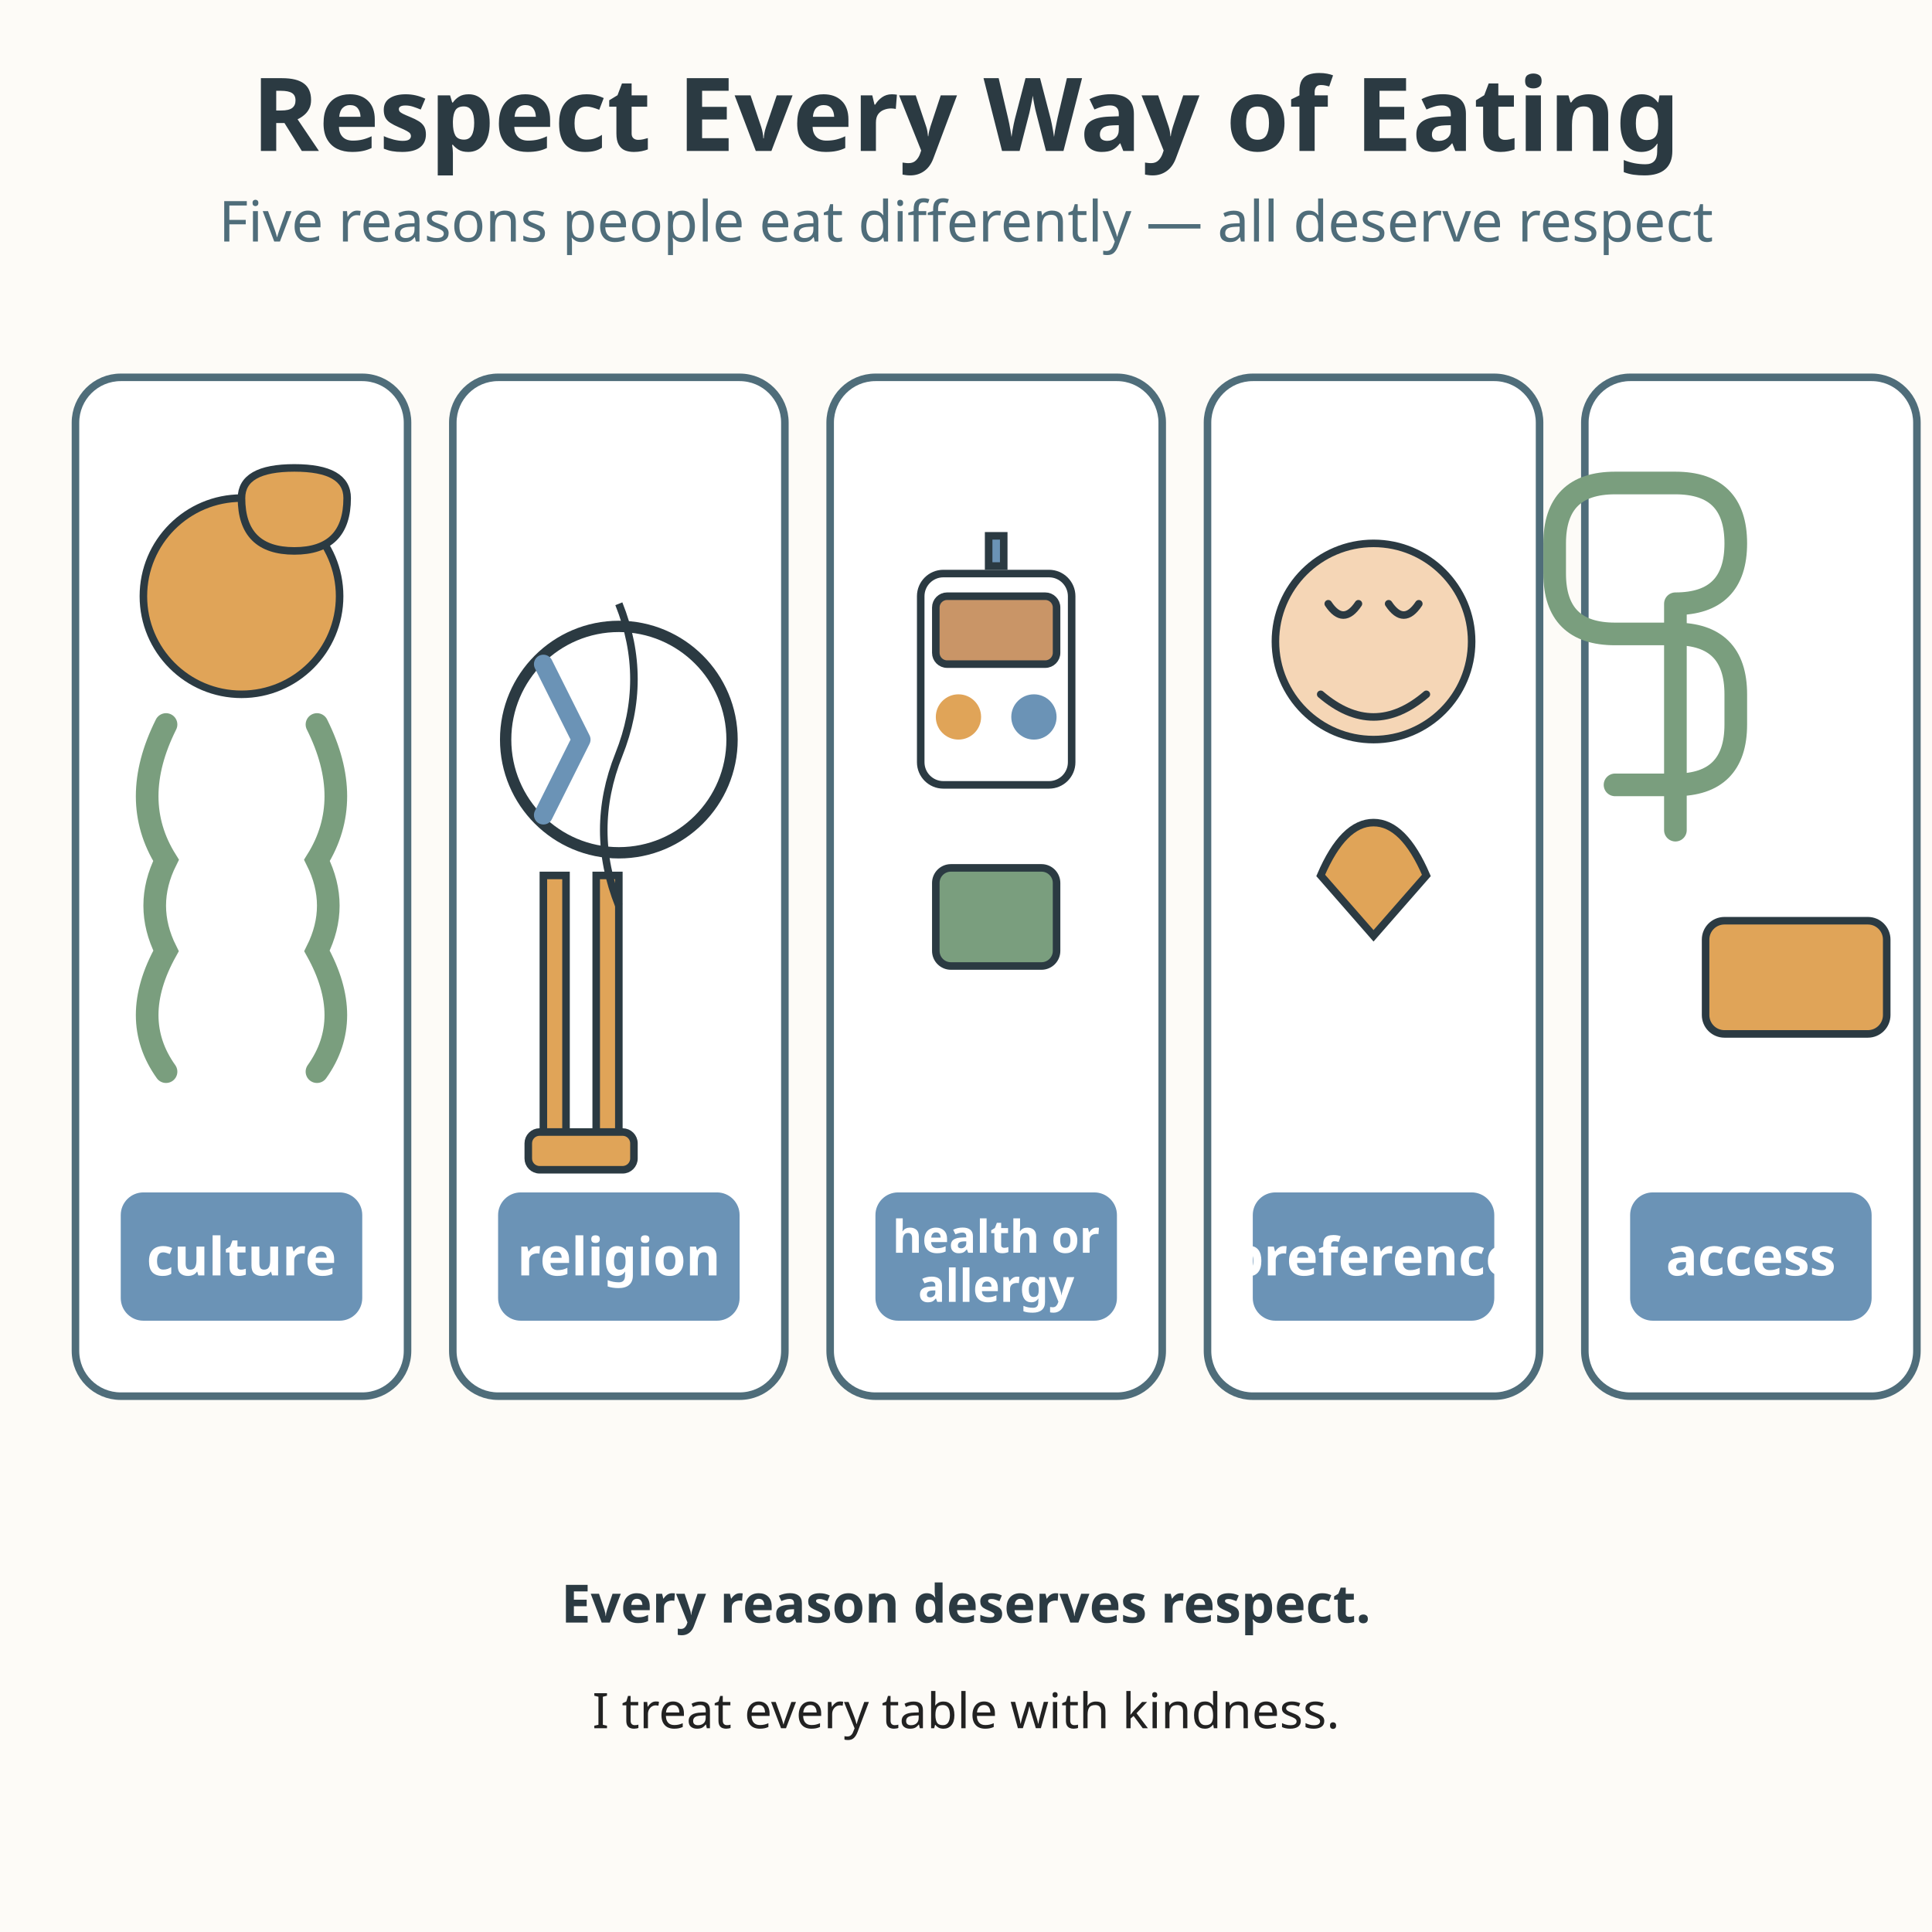
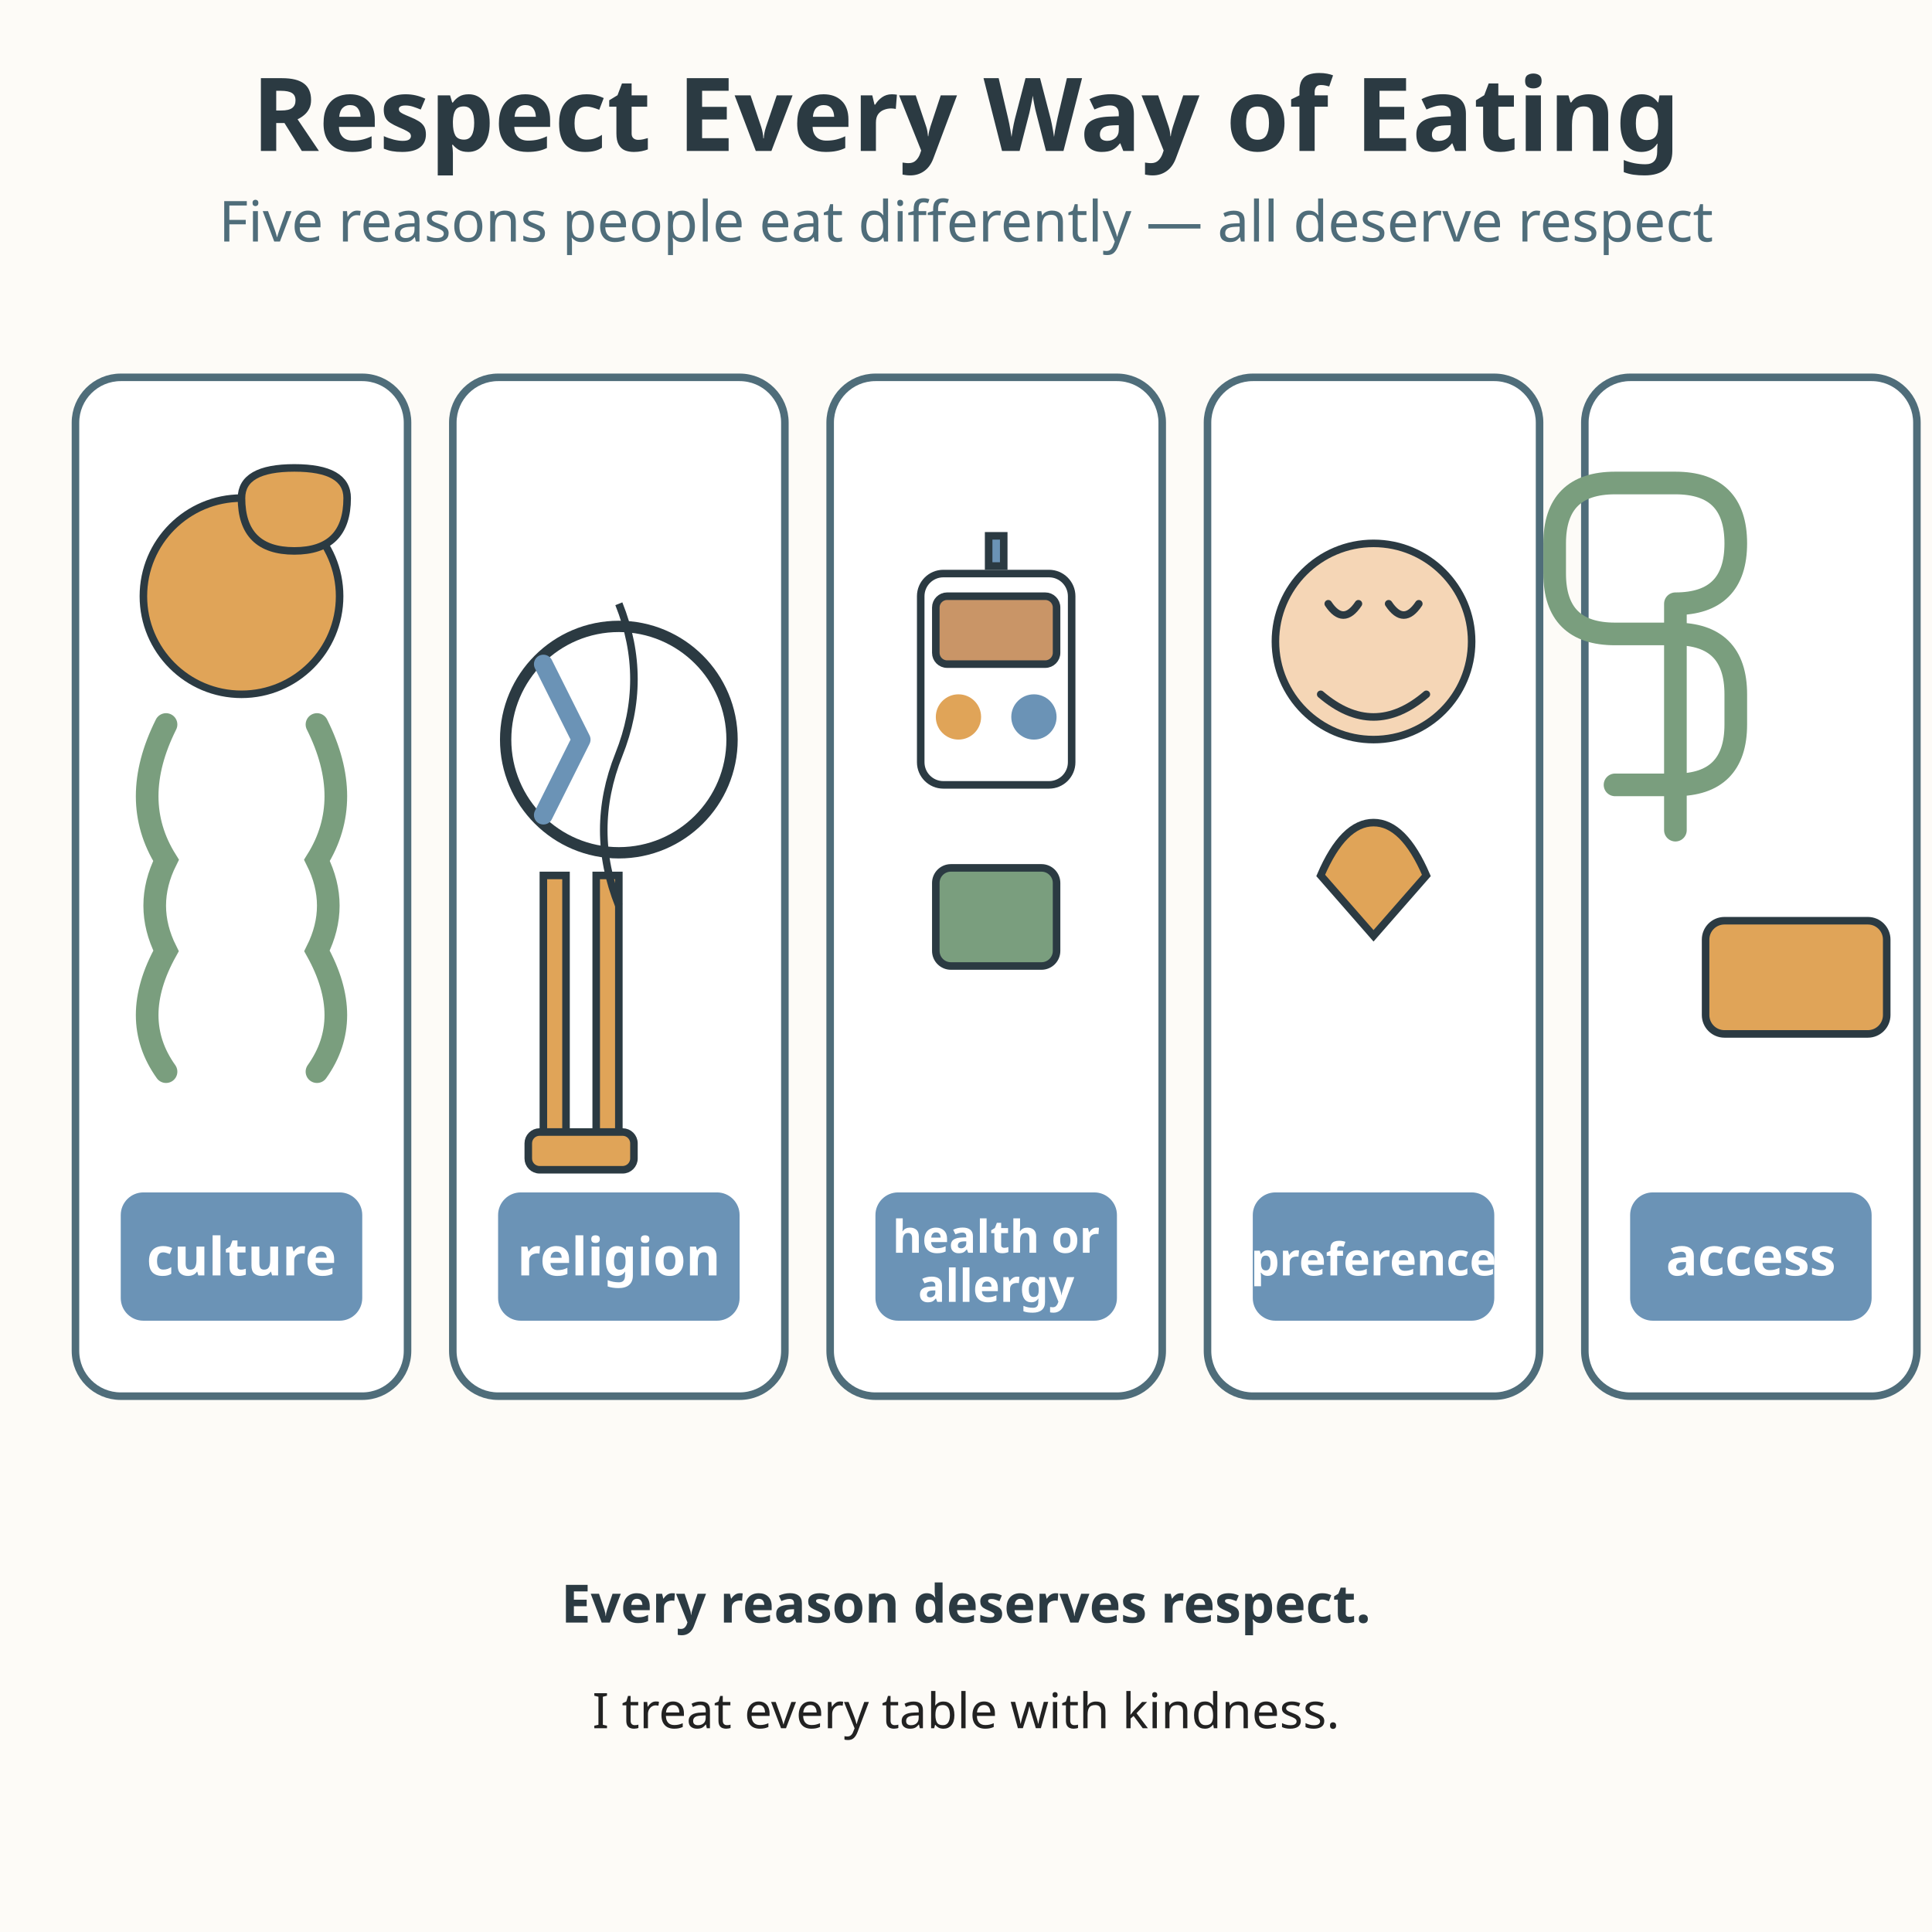
<svg xmlns="http://www.w3.org/2000/svg" viewBox="0 0 512 512" role="img" aria-labelledby="title-L-04-008-04-respect-every-way-of-eating desc-L-04-008-04-respect-every-way-of-eating">
  <rect width="512" height="512" fill="#fdfbf7" />
  <text x="256" y="40" text-anchor="middle" font-family="sans-serif" font-size="27" font-weight="bold" fill="#2b3a42">Respect Every Way of Eating</text>
  <text x="256" y="64" text-anchor="middle" font-family="sans-serif" font-size="15" fill="#4f6d7a">Five reasons people eat differently — all deserve respect</text>
  <g>
    <rect x="20" y="100" width="88" height="270" rx="12" fill="#ffffff" stroke="#4f6d7a" stroke-width="2" />
    <circle cx="64" cy="158" r="26" fill="#e0a458" stroke="#2b3a42" stroke-width="2" />
    <path d="M64 132 q0 14 14 14 q14 0 14 -14 q0 -8 -14 -8 q-14 0 -14 8 Z" fill="#e0a458" stroke="#2b3a42" stroke-width="2" />
    <path d="M44 192 q-10 20 0 36 q-6 12 0 24 q-10 18 0 32" fill="none" stroke="#7a9e7e" stroke-width="6" stroke-linecap="round" />
    <path d="M84 192 q10 20 0 36 q6 12 0 24 q10 18 0 32" fill="none" stroke="#7a9e7e" stroke-width="6" stroke-linecap="round" />
    <rect x="32" y="316" width="64" height="34" rx="6" fill="#6b93b6" />
    <text x="64" y="338" text-anchor="middle" font-family="sans-serif" font-size="14" font-weight="bold" fill="#ffffff">culture</text>
  </g>
  <g>
    <rect x="120" y="100" width="88" height="270" rx="12" fill="#ffffff" stroke="#4f6d7a" stroke-width="2" />
    <path d="M144 300 L150 300 L150 232 L144 232 Z" fill="#e0a458" stroke="#2b3a42" stroke-width="2" />
    <path d="M164 300 L158 300 L158 232 L164 232 Z" fill="#e0a458" stroke="#2b3a42" stroke-width="2" />
    <rect x="140" y="300" width="28" height="10" rx="3" fill="#e0a458" stroke="#2b3a42" stroke-width="2" />
    <circle cx="164" cy="196" r="30" fill="none" stroke="#2b3a42" stroke-width="3" />
    <path d="M164 160 q8 20 0 40 q-8 20 0 40" fill="none" stroke="#2b3a42" stroke-width="2" />
    <path d="M144 176 l10 20 l-10 20" fill="none" stroke="#6b93b6" stroke-width="5" stroke-linecap="round" stroke-linejoin="round" />
    <rect x="132" y="316" width="64" height="34" rx="6" fill="#6b93b6" />
    <text x="164" y="338" text-anchor="middle" font-family="sans-serif" font-size="14" font-weight="bold" fill="#ffffff">religion</text>
  </g>
  <g>
    <rect x="220" y="100" width="88" height="270" rx="12" fill="#ffffff" stroke="#4f6d7a" stroke-width="2" />
    <rect x="244" y="152" width="40" height="56" rx="6" fill="#ffffff" stroke="#2b3a42" stroke-width="2" />
    <rect x="248" y="158" width="32" height="18" rx="3" fill="#c99567" stroke="#2b3a42" stroke-width="2" />
    <circle cx="254" cy="190" r="6" fill="#e0a458" />
    <circle cx="274" cy="190" r="6" fill="#6b93b6" />
    <path d="M262 150 L266 150 L266 142 L262 142 Z" fill="#6b93b6" stroke="#2b3a42" stroke-width="2" />
    <rect x="248" y="230" width="32" height="26" rx="4" fill="#7a9e7e" stroke="#2b3a42" stroke-width="2" />
    <rect x="232" y="316" width="64" height="34" rx="6" fill="#6b93b6" />
    <text x="264" y="332" text-anchor="middle" font-family="sans-serif" font-size="12" font-weight="bold" fill="#ffffff">health or</text>
    <text x="264" y="345" text-anchor="middle" font-family="sans-serif" font-size="12" font-weight="bold" fill="#ffffff">allergy</text>
  </g>
  <g>
    <rect x="320" y="100" width="88" height="270" rx="12" fill="#ffffff" stroke="#4f6d7a" stroke-width="2" />
    <circle cx="364" cy="170" r="26" fill="#f5d6b6" stroke="#2b3a42" stroke-width="2" />
    <path d="M352 160 q4 6 8 0 M368 160 q4 6 8 0" fill="none" stroke="#2b3a42" stroke-width="2" stroke-linecap="round" />
    <path d="M350 184 q14 12 28 0" fill="none" stroke="#2b3a42" stroke-width="2" stroke-linecap="round" />
    <path d="M350 232 q6 -14 14 -14 q8 0 14 14 l-14 16 Z" fill="#e0a458" stroke="#2b3a42" stroke-width="2" />
    <rect x="332" y="316" width="64" height="34" rx="6" fill="#6b93b6" />
-     <text x="364" y="338" text-anchor="middle" font-family="sans-serif" font-size="14" font-weight="bold" fill="#ffffff">preference</text>
+     <text x="364" y="338" text-anchor="middle" font-family="sans-serif" font-size="12" font-weight="bold" fill="#ffffff">preference</text>
  </g>
  <g>
    <rect x="420" y="100" width="88" height="270" rx="12" fill="#ffffff" stroke="#4f6d7a" stroke-width="2" />
    <path d="M444 160 l0 60 M444 160 q16 0 16 -16 l0 0 q0 -16 -16 -16 l-16 0 q-16 0 -16 16 l0 8 q0 16 16 16 l16 0 q16 0 16 16 l0 8 q0 16 -16 16 l-16 0" fill="none" stroke="#7a9e7e" stroke-width="6" stroke-linecap="round" />
    <rect x="452" y="244" width="48" height="30" rx="5" fill="#e0a458" stroke="#2b3a42" stroke-width="2" />
    <rect x="432" y="316" width="64" height="34" rx="6" fill="#6b93b6" />
    <text x="464" y="338" text-anchor="middle" font-family="sans-serif" font-size="14" font-weight="bold" fill="#ffffff">access</text>
  </g>
  <text x="256" y="430" text-anchor="middle" font-family="sans-serif" font-size="14" font-weight="bold" fill="#2b3a42">Every reason deserves respect.</text>
  <text x="256" y="458" text-anchor="middle" font-family="sans-serif" font-size="13" fill="#222222">I treat every table with kindness.</text>
</svg>
